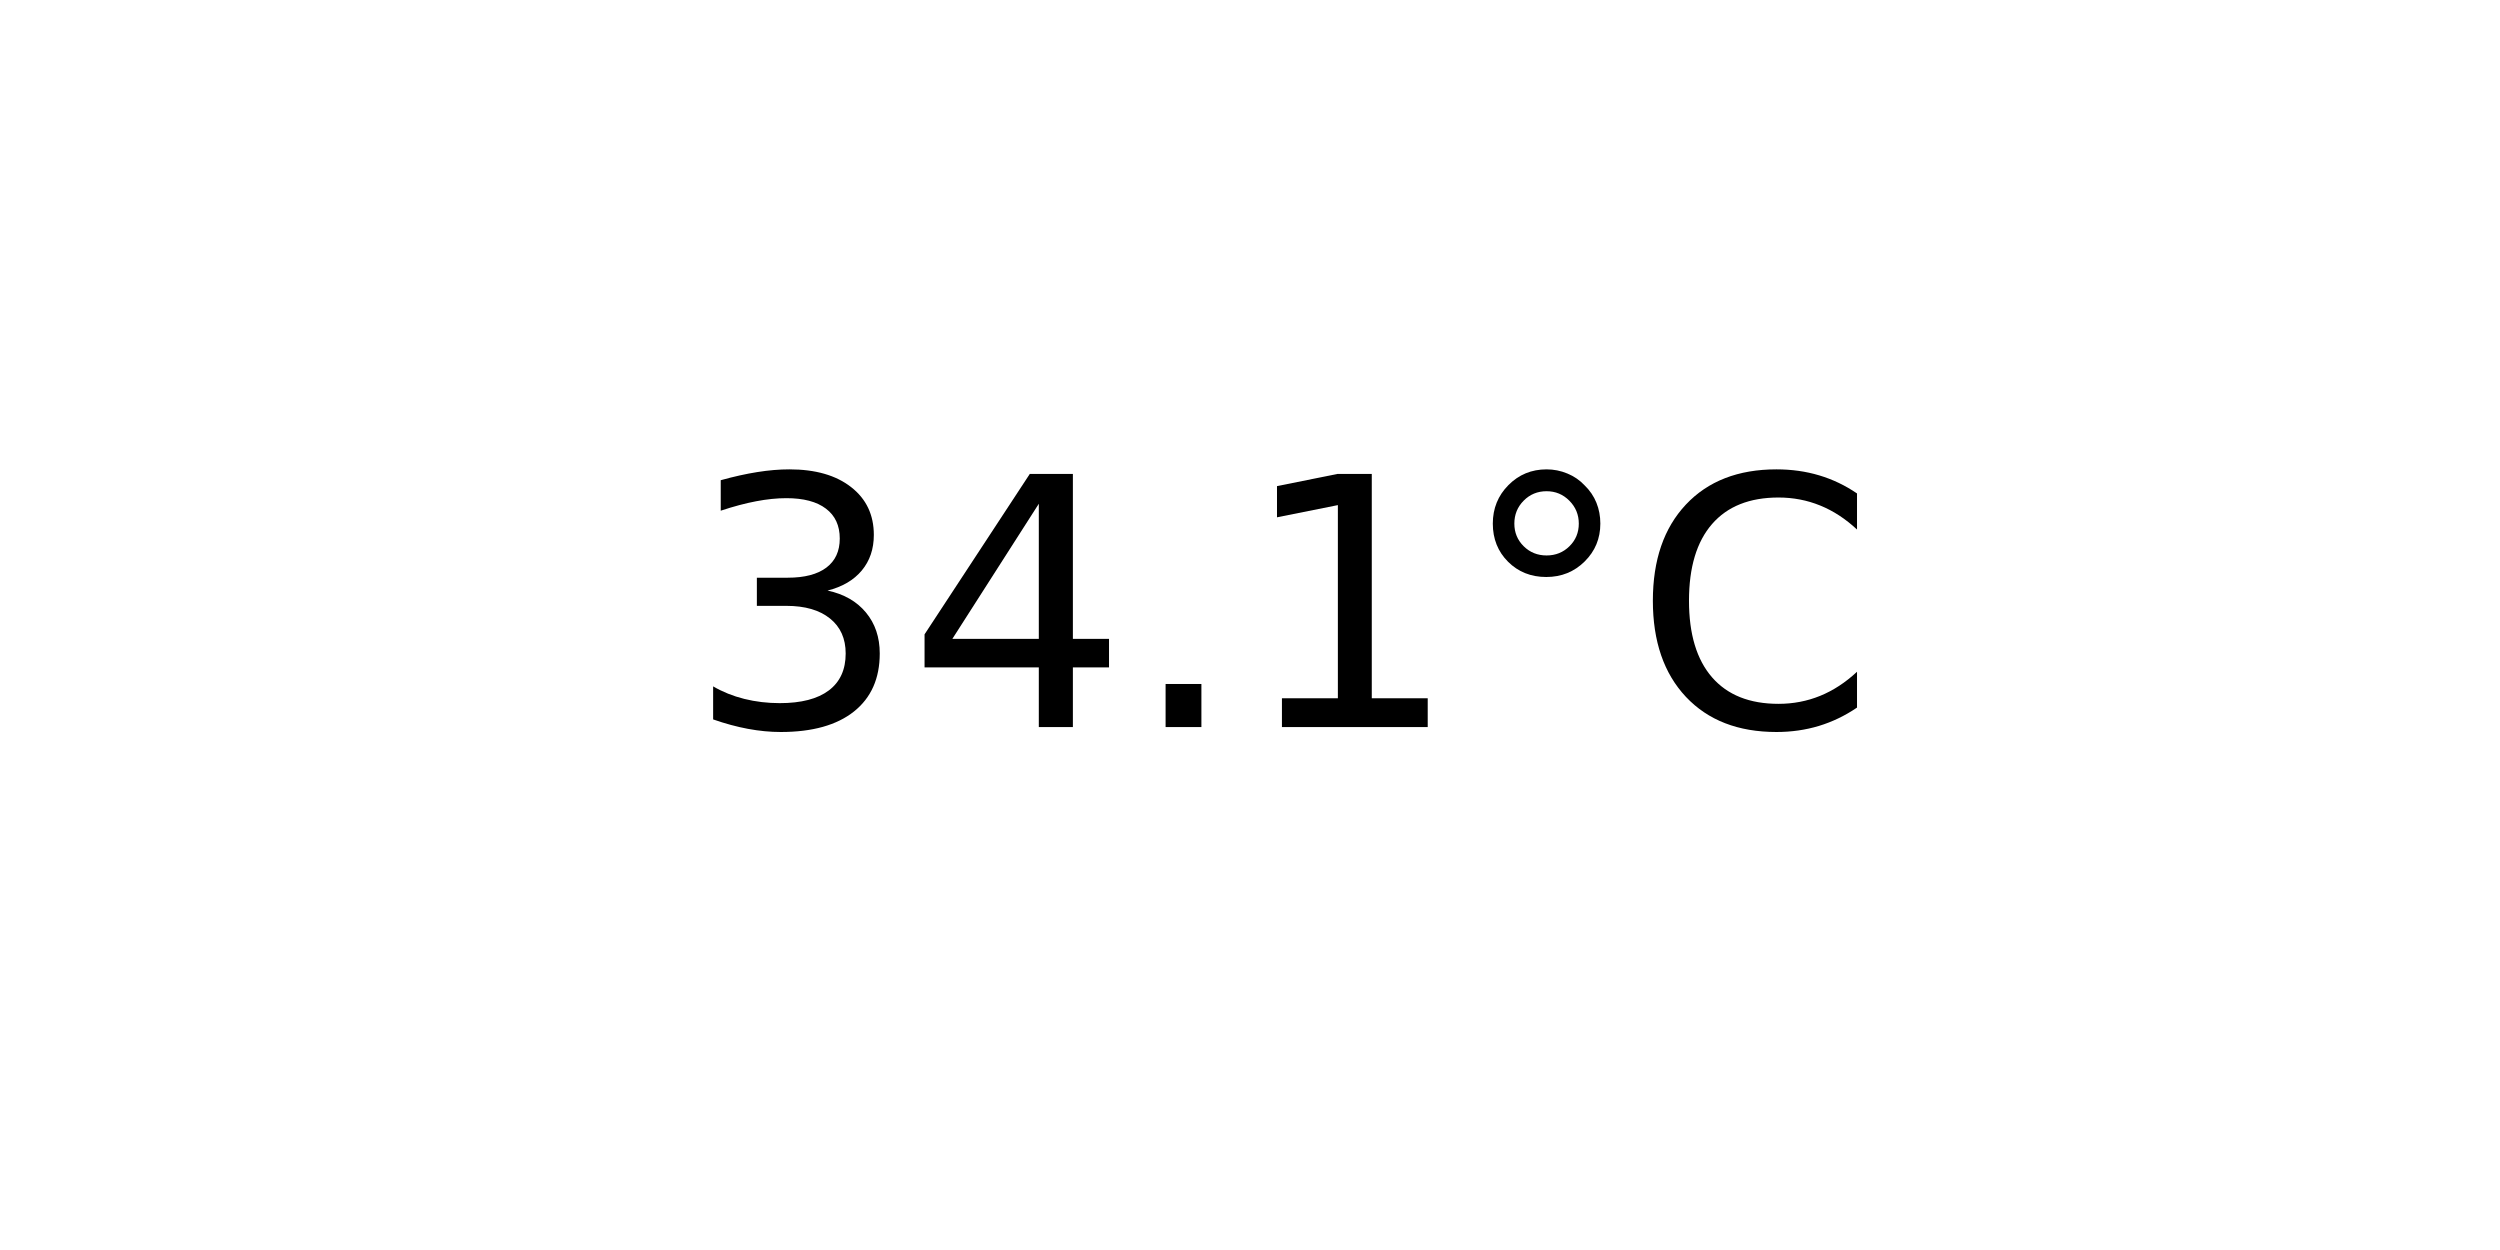
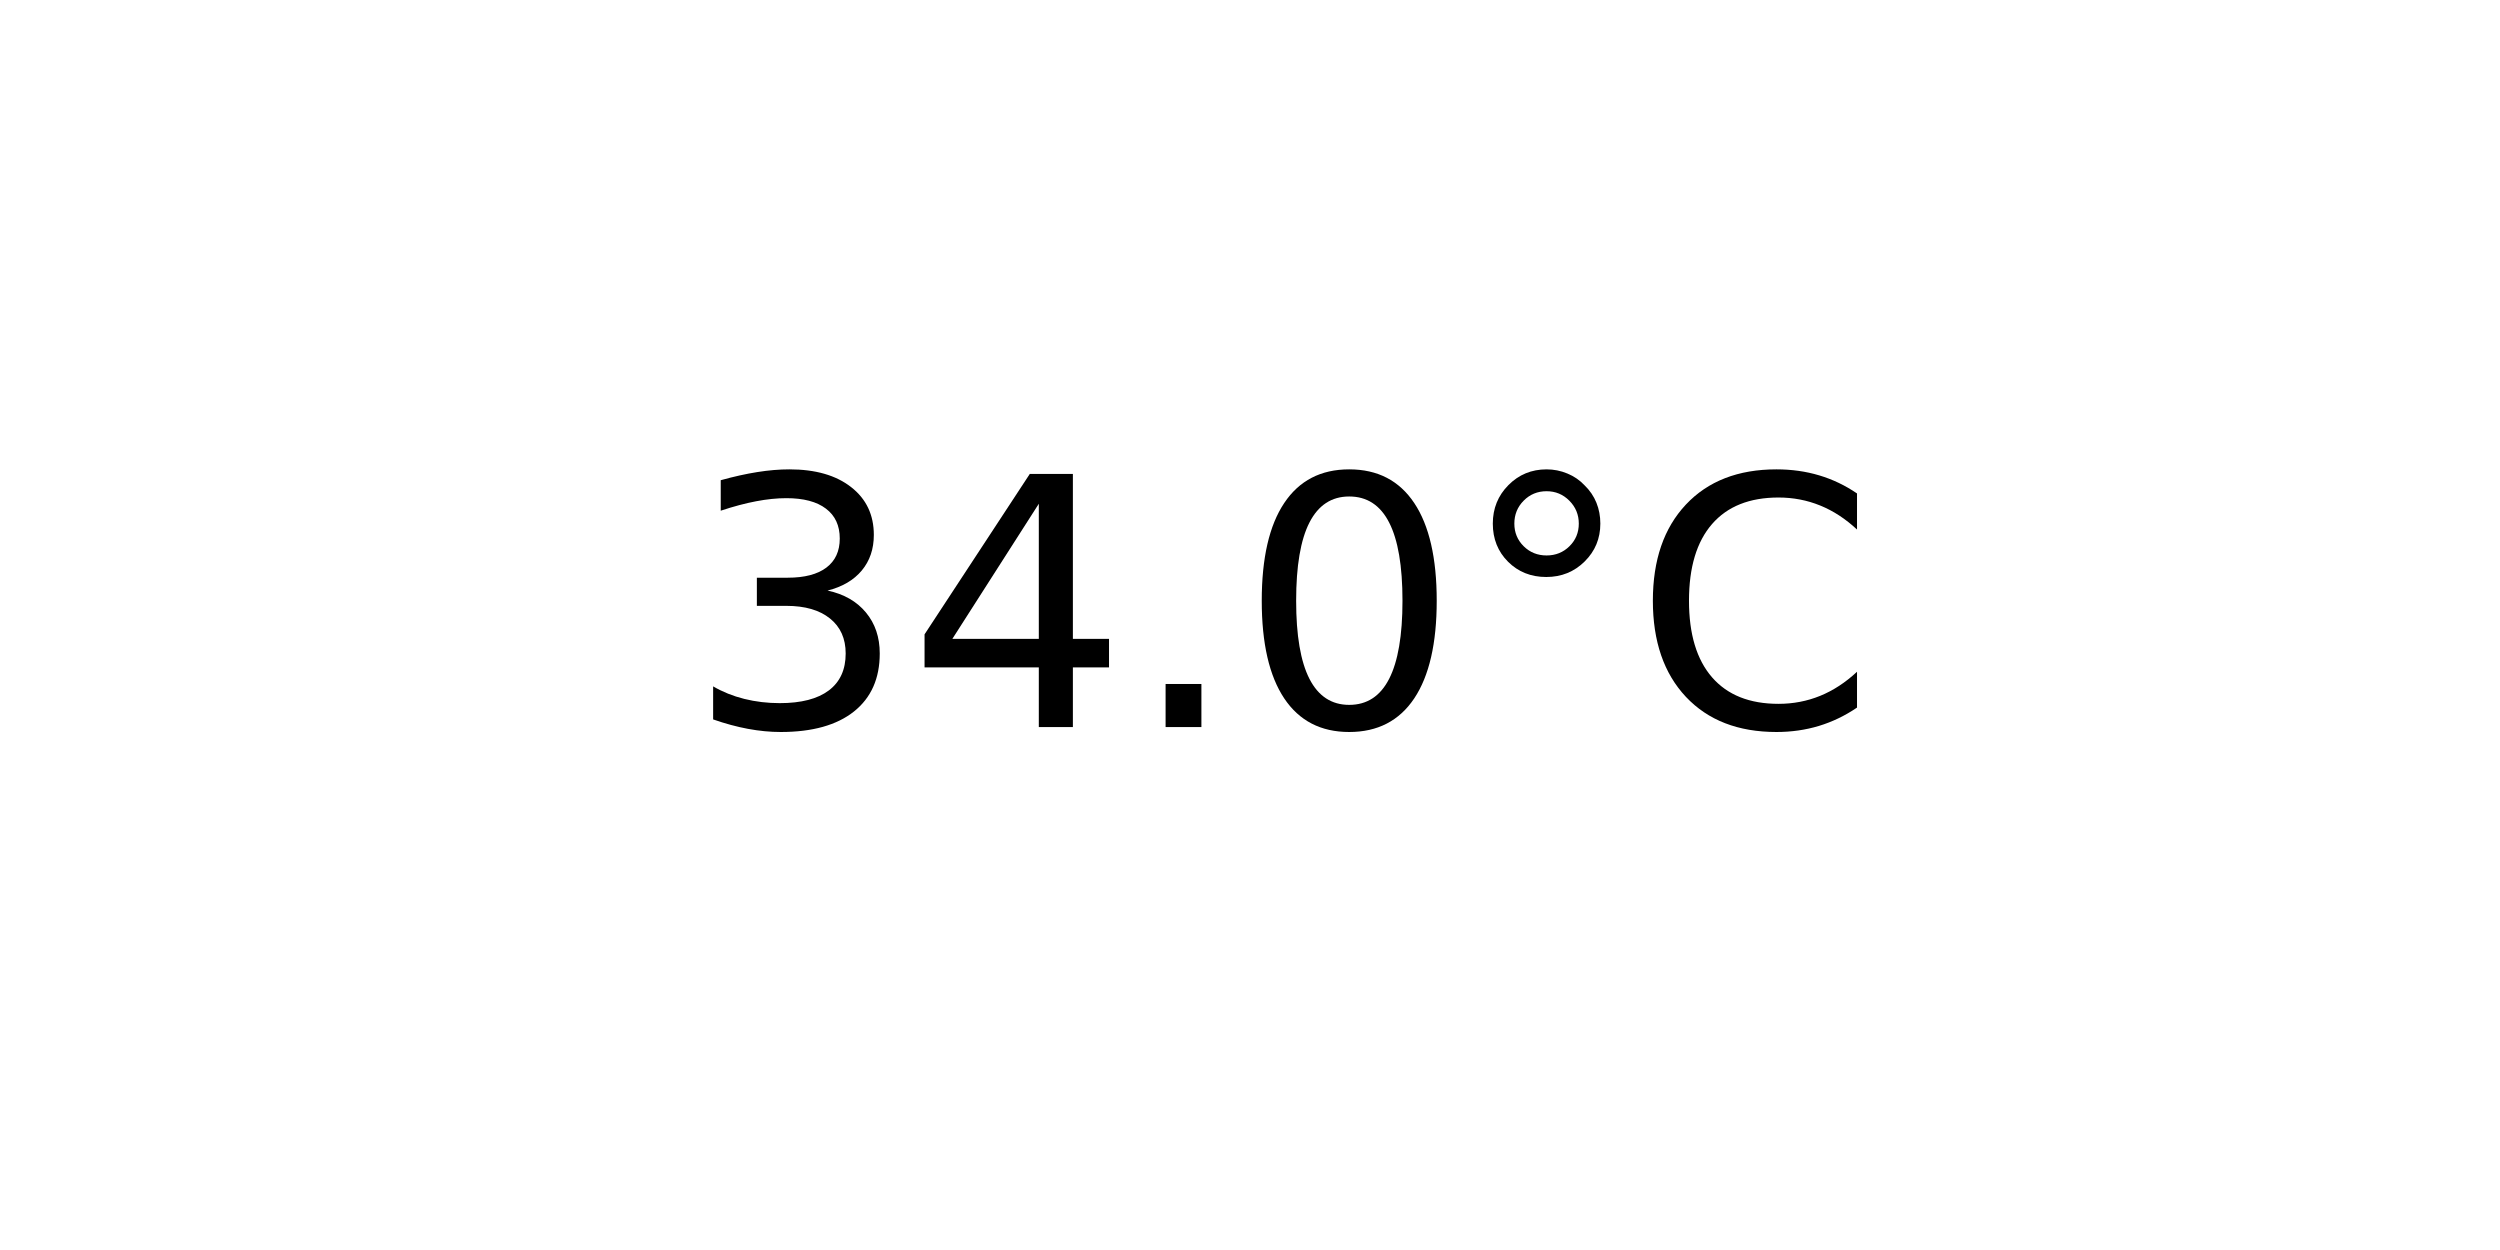
<svg xmlns="http://www.w3.org/2000/svg" xmlns:xlink="http://www.w3.org/1999/xlink" width="72pt" height="36pt" viewBox="0 0 72 36" version="1.1">
  <defs>
    <style type="text/css">*{stroke-linejoin: round; stroke-linecap: butt}</style>
  </defs>
  <g id="figure_1">
    <g id="axes_1">
      <g id="text_1">
        <g transform="translate(19.77578 20.93937) scale(0.1 -0.1)">
          <defs>
            <path id="DejaVuSans-33" d="M 2597 2516  Q 3050 2419 3304 2112  Q 3559 1806 3559 1356  Q 3559 666 3084 287  Q 2609 -91 1734 -91  Q 1441 -91 1130 -33  Q 819 25 488 141  L 488 750  Q 750 597 1062 519  Q 1375 441 1716 441  Q 2309 441 2620 675  Q 2931 909 2931 1356  Q 2931 1769 2642 2001  Q 2353 2234 1838 2234  L 1294 2234  L 1294 2753  L 1863 2753  Q 2328 2753 2575 2939  Q 2822 3125 2822 3475  Q 2822 3834 2567 4026  Q 2313 4219 1838 4219  Q 1578 4219 1281 4162  Q 984 4106 628 3988  L 628 4550  Q 988 4650 1302 4700  Q 1616 4750 1894 4750  Q 2613 4750 3031 4423  Q 3450 4097 3450 3541  Q 3450 3153 3228 2886  Q 3006 2619 2597 2516  z " transform="scale(0.015625)" />
            <path id="DejaVuSans-34" d="M 2419 4116  L 825 1625  L 2419 1625  L 2419 4116  z M 2253 4666  L 3047 4666  L 3047 1625  L 3713 1625  L 3713 1100  L 3047 1100  L 3047 0  L 2419 0  L 2419 1100  L 313 1100  L 313 1709  L 2253 4666  z " transform="scale(0.015625)" />
            <path id="DejaVuSans-2e" d="M 684 794  L 1344 794  L 1344 0  L 684 0  L 684 794  z " transform="scale(0.015625)" />
-             <path id="DejaVuSans-31" d="M 794 531  L 1825 531  L 1825 4091  L 703 3866  L 703 4441  L 1819 4666  L 2450 4666  L 2450 531  L 3481 531  L 3481 0  L 794 0  L 794 531  z " transform="scale(0.015625)" />
+             <path id="DejaVuSans-30" d="M 2034 4250  Q 1547 4250 1301 3770  Q 1056 3291 1056 2328  Q 1056 1369 1301 889  Q 1547 409 2034 409  Q 2525 409 2770 889  Q 3016 1369 3016 2328  Q 3016 3291 2770 3770  Q 2525 4250 2034 4250  z M 2034 4750  Q 2819 4750 3233 4129  Q 3647 3509 3647 2328  Q 3647 1150 3233 529  Q 2819 -91 2034 -91  Q 1250 -91 836 529  Q 422 1150 422 2328  Q 422 3509 836 4129  Q 1250 4750 2034 4750  z " transform="scale(0.015625)" />
            <path id="DejaVuSans-b0" d="M 1600 4347  Q 1350 4347 1178 4173  Q 1006 4000 1006 3750  Q 1006 3503 1178 3333  Q 1350 3163 1600 3163  Q 1850 3163 2022 3333  Q 2194 3503 2194 3750  Q 2194 3997 2020 4172  Q 1847 4347 1600 4347  z M 1600 4750  Q 1800 4750 1984 4673  Q 2169 4597 2303 4453  Q 2447 4313 2519 4134  Q 2591 3956 2591 3750  Q 2591 3338 2302 3052  Q 2013 2766 1594 2766  Q 1172 2766 890 3047  Q 609 3328 609 3750  Q 609 4169 896 4459  Q 1184 4750 1600 4750  z " transform="scale(0.015625)" />
            <path id="DejaVuSans-43" d="M 4122 4306  L 4122 3641  Q 3803 3938 3442 4084  Q 3081 4231 2675 4231  Q 1875 4231 1450 3742  Q 1025 3253 1025 2328  Q 1025 1406 1450 917  Q 1875 428 2675 428  Q 3081 428 3442 575  Q 3803 722 4122 1019  L 4122 359  Q 3791 134 3420 21  Q 3050 -91 2638 -91  Q 1578 -91 968 557  Q 359 1206 359 2328  Q 359 3453 968 4101  Q 1578 4750 2638 4750  Q 3056 4750 3426 4639  Q 3797 4528 4122 4306  z " transform="scale(0.015625)" />
          </defs>
          <use xlink:href="#DejaVuSans-33" />
          <use xlink:href="#DejaVuSans-34" x="63.623" />
          <use xlink:href="#DejaVuSans-2e" x="127.246" />
-           <use xlink:href="#DejaVuSans-31" x="159.033" />
+           <use xlink:href="#DejaVuSans-30" x="159.033" />
          <use xlink:href="#DejaVuSans-b0" x="222.656" />
          <use xlink:href="#DejaVuSans-43" x="272.656" />
        </g>
      </g>
    </g>
  </g>
</svg>
